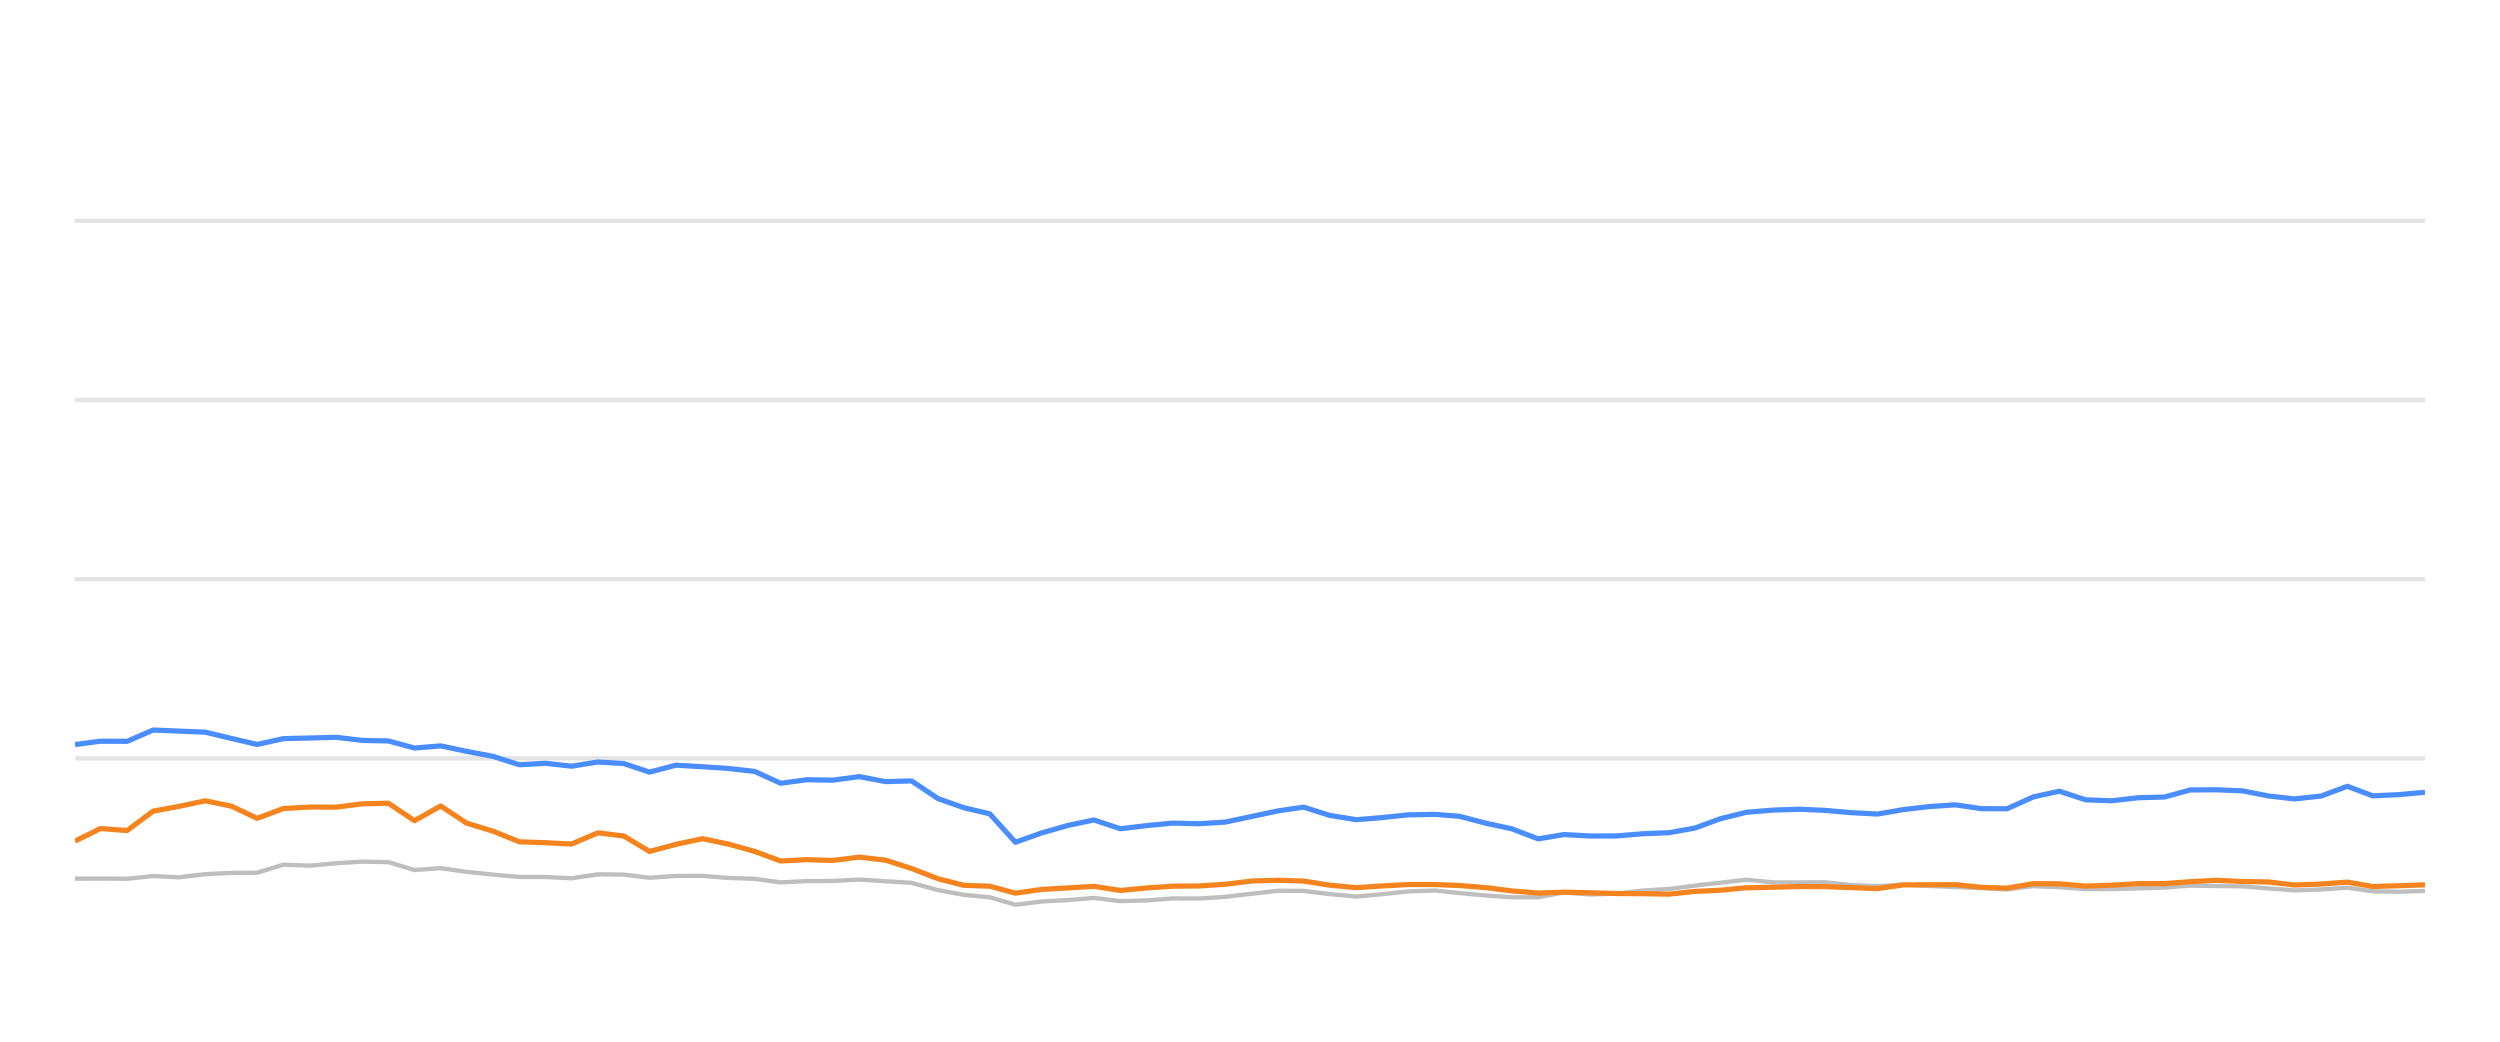
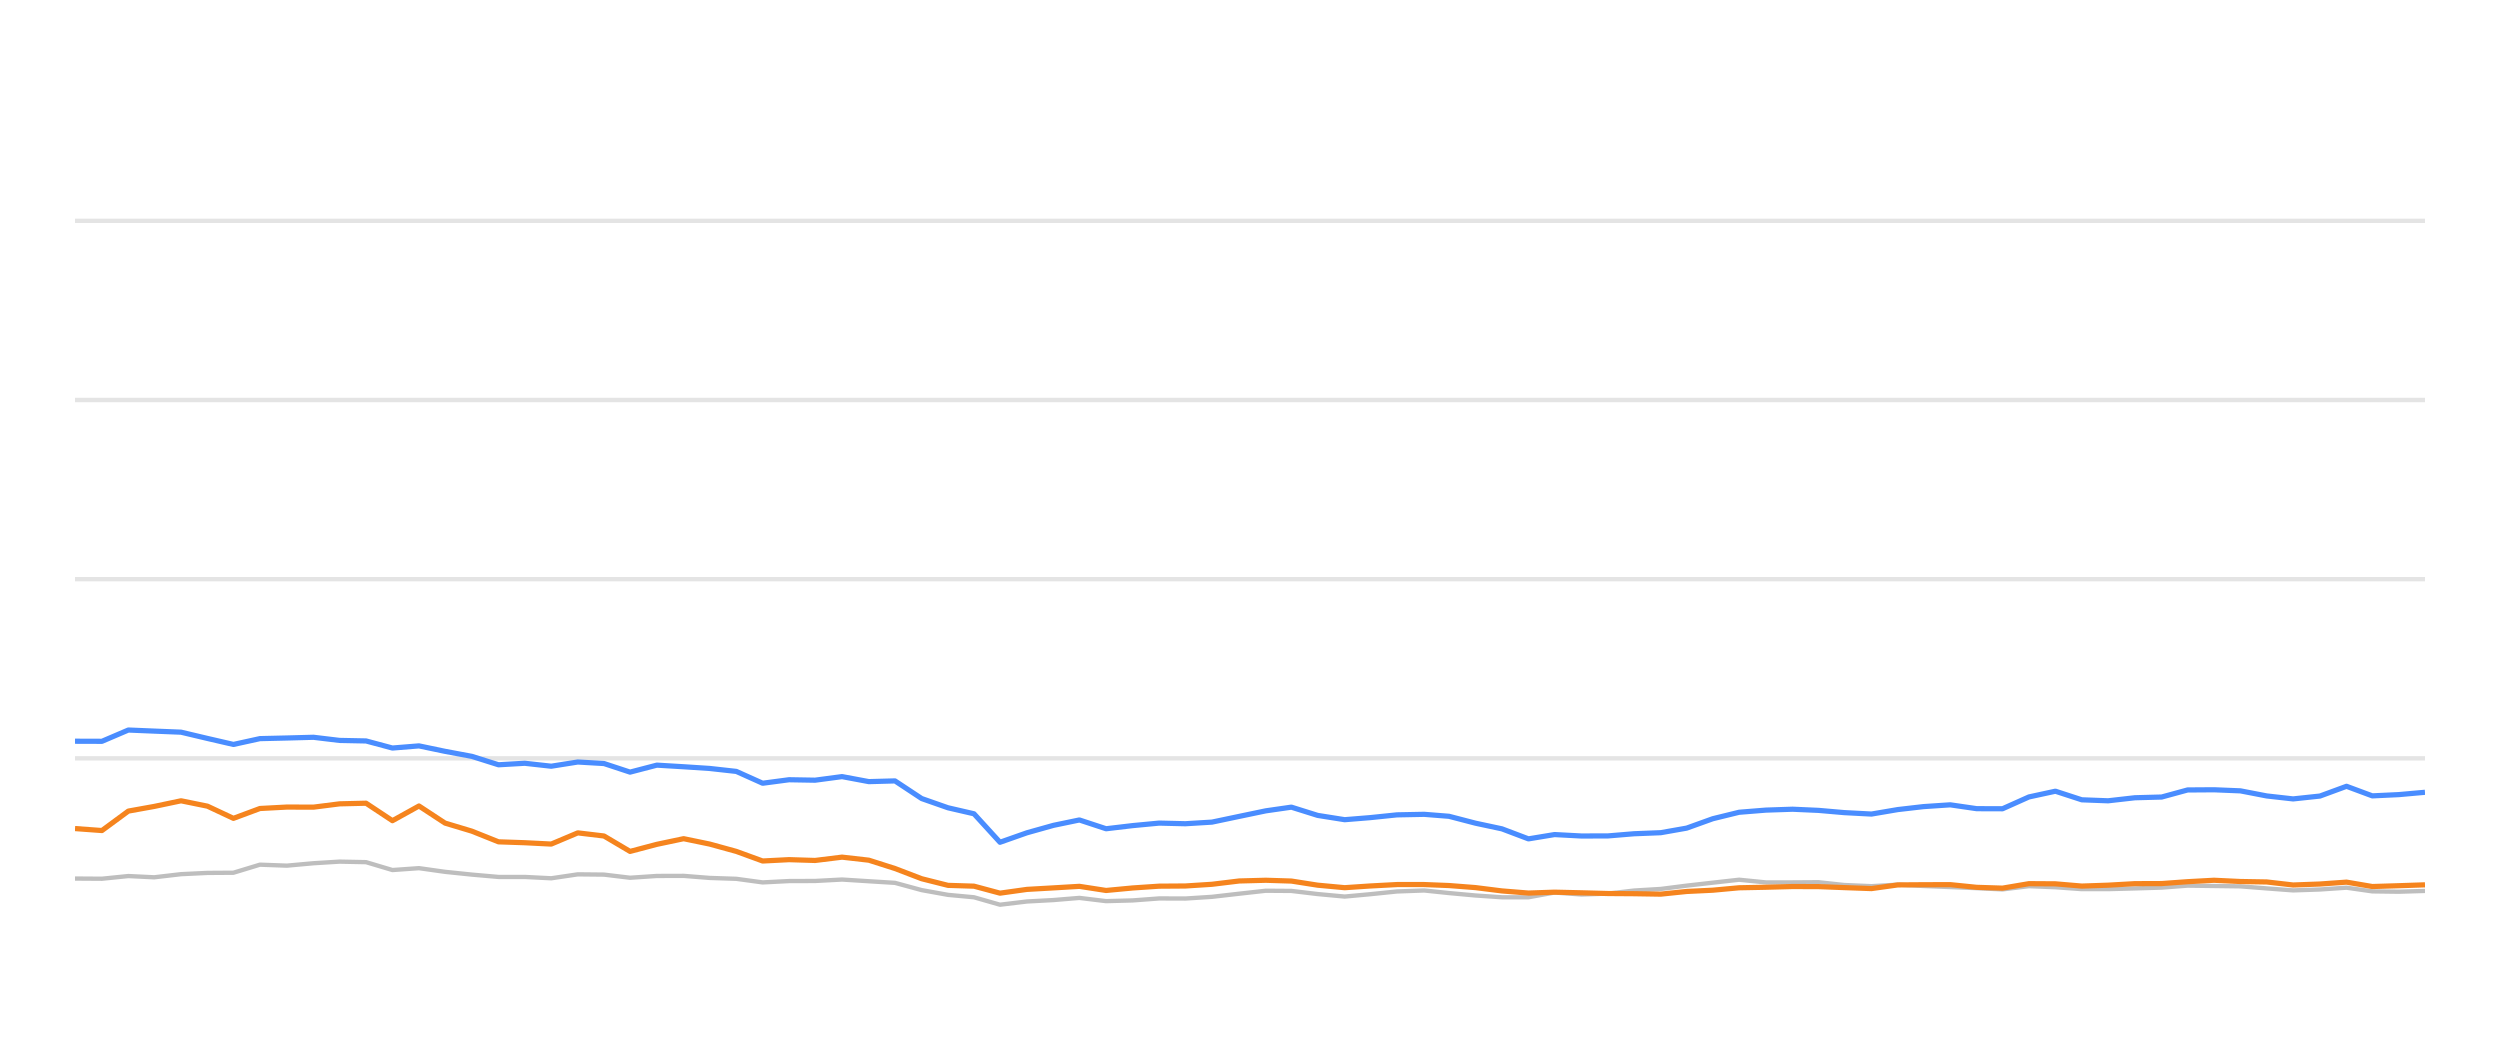
<svg xmlns="http://www.w3.org/2000/svg" width="288pt" height="120pt" viewBox="0 0 288 120" version="1.1">
  <defs>
    <style type="text/css">*{stroke-linejoin: round; stroke-linecap: butt}</style>
  </defs>
  <g id="figure_1">
    <g id="patch_1">
      <path d="M 0 120  L 288 120  L 288 0  L 0 0  L 0 120  z " style="fill: none; opacity: 0" />
    </g>
    <g id="axes_1">
      <g id="patch_2">
        <path d="M 8.64 108  L 279.36 108  L 279.36 4.8  L 8.64 4.8  L 8.64 108  z " style="fill: none" />
      </g>
      <g id="matplotlib.axis_1" />
      <g id="matplotlib.axis_2" />
      <g id="line2d_1">
-         <path d="M 8.64 87.36  L 279.36 87.36  " clip-path="url(#pf168431a84)" style="fill: none; stroke: #b2b2b2; stroke-opacity: 0.35; stroke-width: 0.5; stroke-linecap: square" />
+         <path d="M 8.64 87.36  L 279.36 87.36  " clip-path="url(#pf3da04ff55)" style="fill: none; stroke: #b2b2b2; stroke-opacity: 0.35; stroke-width: 0.5; stroke-linecap: square" />
      </g>
      <g id="line2d_2">
-         <path d="M 8.64 66.72  L 279.36 66.72  " clip-path="url(#pf168431a84)" style="fill: none; stroke: #b2b2b2; stroke-opacity: 0.35; stroke-width: 0.5; stroke-linecap: square" />
+         <path d="M 8.64 66.72  L 279.36 66.72  " clip-path="url(#pf3da04ff55)" style="fill: none; stroke: #b2b2b2; stroke-opacity: 0.35; stroke-width: 0.5; stroke-linecap: square" />
      </g>
      <g id="line2d_3">
-         <path d="M 8.64 46.08  L 279.36 46.08  " clip-path="url(#pf168431a84)" style="fill: none; stroke: #b2b2b2; stroke-opacity: 0.35; stroke-width: 0.5; stroke-linecap: square" />
+         <path d="M 8.64 46.08  L 279.36 46.08  " clip-path="url(#pf3da04ff55)" style="fill: none; stroke: #b2b2b2; stroke-opacity: 0.35; stroke-width: 0.5; stroke-linecap: square" />
      </g>
      <g id="line2d_4">
-         <path d="M 8.64 25.44  L 279.36 25.44  " clip-path="url(#pf168431a84)" style="fill: none; stroke: #b2b2b2; stroke-opacity: 0.35; stroke-width: 0.5; stroke-linecap: square" />
+         <path d="M 8.64 25.44  L 279.36 25.44  " clip-path="url(#pf3da04ff55)" style="fill: none; stroke: #b2b2b2; stroke-opacity: 0.35; stroke-width: 0.5; stroke-linecap: square" />
      </g>
      <g id="line2d_5">
-         <path d="M 8.64 101.22  L 11.572 101.209  L 14.643 101.23  L 17.651 100.92  L 20.594 101.065  L 23.656 100.704  L 26.666 100.559  L 29.626 100.539  L 32.646 99.61  L 35.716 99.723  L 38.749 99.445  L 41.716 99.259  L 44.74 99.321  L 47.746 100.229  L 50.77 100.012  L 53.741 100.435  L 56.795 100.755  L 59.833 101.024  L 62.821 101.024  L 65.841 101.178  L 68.867 100.724  L 71.854 100.755  L 74.822 101.117  L 77.878 100.91  L 80.927 100.9  L 83.891 101.137  L 86.931 101.24  L 89.931 101.653  L 92.942 101.498  L 95.908 101.488  L 98.979 101.323  L 102.033 101.519  L 105.012 101.705  L 108.055 102.541  L 111.054 103.088  L 114.014 103.366  L 116.977 104.223  L 120.051 103.851  L 123.074 103.686  L 126.025 103.439  L 129.066 103.81  L 132.093 103.728  L 135.114 103.5  L 138.101 103.511  L 141.132 103.315  L 144.241 102.954  L 147.268 102.613  L 150.181 102.634  L 153.176 102.995  L 156.256 103.284  L 159.145 103.015  L 162.217 102.696  L 165.314 102.582  L 168.144 102.881  L 171.164 103.16  L 174.172 103.366  L 177.197 103.366  L 180.169 102.819  L 183.236 103.046  L 186.267 102.943  L 189.218 102.592  L 192.271 102.407  L 195.228 102.025  L 198.204 101.684  L 201.201 101.344  L 204.254 101.653  L 207.292 101.653  L 210.256 101.633  L 213.184 101.952  L 216.284 102.087  L 219.287 101.911  L 222.207 102.066  L 225.262 102.19  L 228.277 102.314  L 231.217 102.458  L 234.227 102.087  L 237.244 102.21  L 240.254 102.427  L 243.248 102.427  L 246.303 102.345  L 249.353 102.252  L 252.307 102.025  L 255.318 102.066  L 258.323 102.107  L 261.331 102.345  L 264.332 102.572  L 267.391 102.468  L 270.418 102.262  L 273.355 102.685  L 276.372 102.726  L 279.36 102.634  " clip-path="url(#pf168431a84)" style="fill: none; stroke: #bebebe; stroke-width: 0.5; stroke-linecap: round" />
+         <path d="M 8.64 101.209  L 11.744 101.23  L 14.785 100.92  L 17.76 101.065  L 20.856 100.704  L 23.899 100.559  L 26.891 100.539  L 29.944 99.61  L 33.048 99.723  L 36.114 99.445  L 39.114 99.259  L 42.17 99.321  L 45.209 100.229  L 48.267 100.012  L 51.27 100.435  L 54.358 100.755  L 57.429 101.024  L 60.45 101.024  L 63.503 101.178  L 66.562 100.724  L 69.581 100.755  L 72.582 101.117  L 75.672 100.91  L 78.754 100.9  L 81.75 101.137  L 84.824 101.24  L 87.856 101.653  L 90.901 101.498  L 93.899 101.488  L 97.004 101.323  L 100.091 101.519  L 103.103 101.705  L 106.179 102.541  L 109.211 103.088  L 112.203 103.366  L 115.199 104.223  L 118.306 103.851  L 121.362 103.686  L 124.346 103.439  L 127.42 103.81  L 130.48 103.728  L 133.534 103.5  L 136.554 103.511  L 139.618 103.315  L 142.762 102.954  L 145.821 102.613  L 148.767 102.634  L 151.794 102.995  L 154.908 103.284  L 157.829 103.015  L 160.934 102.696  L 164.066 102.582  L 166.926 102.881  L 169.979 103.16  L 173.02 103.366  L 176.078 103.366  L 179.083 102.819  L 182.183 103.046  L 185.248 102.943  L 188.231 102.592  L 191.318 102.407  L 194.306 102.025  L 197.316 101.684  L 200.345 101.344  L 203.431 101.653  L 206.503 101.653  L 209.5 101.633  L 212.459 101.952  L 215.594 102.087  L 218.629 101.911  L 221.581 102.066  L 224.669 102.19  L 227.718 102.314  L 230.69 102.458  L 233.733 102.087  L 236.783 102.21  L 239.825 102.427  L 242.853 102.427  L 245.941 102.345  L 249.024 102.252  L 252.011 102.025  L 255.055 102.066  L 258.093 102.107  L 261.134 102.345  L 264.168 102.572  L 267.26 102.468  L 270.32 102.262  L 273.289 102.685  L 276.339 102.726  L 279.36 102.634  " clip-path="url(#pf3da04ff55)" style="fill: none; stroke: #bebebe; stroke-width: 0.5; stroke-linecap: round" />
      </g>
      <g id="line2d_6">
-         <path d="M 8.64 85.771  L 11.572 85.389  L 14.643 85.399  L 17.651 84.099  L 20.594 84.223  L 23.656 84.347  L 26.666 85.069  L 29.626 85.76  L 32.646 85.09  L 35.716 85.017  L 38.749 84.935  L 41.716 85.296  L 44.74 85.358  L 47.746 86.173  L 50.77 85.926  L 53.741 86.555  L 56.795 87.133  L 59.833 88.103  L 62.821 87.928  L 65.841 88.268  L 68.867 87.783  L 71.854 87.959  L 74.822 88.949  L 77.878 88.144  L 80.927 88.33  L 83.891 88.526  L 86.931 88.867  L 89.931 90.229  L 92.942 89.826  L 95.908 89.878  L 98.979 89.465  L 102.033 90.043  L 105.012 89.961  L 108.055 91.994  L 111.054 93.057  L 114.014 93.748  L 116.977 97.03  L 120.051 95.936  L 123.074 95.079  L 126.025 94.46  L 129.066 95.472  L 132.093 95.11  L 135.114 94.821  L 138.101 94.894  L 141.132 94.708  L 144.241 94.047  L 147.268 93.408  L 150.181 92.984  L 153.176 93.934  L 156.256 94.429  L 159.145 94.192  L 162.217 93.872  L 165.314 93.81  L 168.144 94.037  L 171.164 94.832  L 174.172 95.482  L 177.197 96.638  L 180.169 96.142  L 183.236 96.307  L 186.267 96.297  L 189.218 96.049  L 192.271 95.926  L 195.228 95.399  L 198.204 94.316  L 201.201 93.573  L 204.254 93.325  L 207.292 93.222  L 210.256 93.356  L 213.184 93.614  L 216.284 93.779  L 219.287 93.263  L 222.207 92.922  L 225.262 92.716  L 228.277 93.16  L 231.217 93.17  L 234.227 91.808  L 237.244 91.147  L 240.254 92.138  L 243.248 92.252  L 246.303 91.901  L 249.353 91.818  L 252.307 91.003  L 255.318 90.982  L 258.323 91.106  L 261.331 91.694  L 264.332 92.035  L 267.391 91.705  L 270.418 90.58  L 273.355 91.684  L 276.372 91.54  L 279.36 91.271  " clip-path="url(#pf168431a84)" style="fill: none; stroke: #4a8dff; stroke-width: 0.6" />
+         <path d="M 8.64 85.389  L 11.744 85.399  L 14.785 84.099  L 17.76 84.223  L 20.856 84.347  L 23.899 85.069  L 26.891 85.76  L 29.944 85.09  L 33.048 85.017  L 36.114 84.935  L 39.114 85.296  L 42.17 85.358  L 45.209 86.173  L 48.267 85.926  L 51.27 86.555  L 54.358 87.133  L 57.429 88.103  L 60.45 87.928  L 63.503 88.268  L 66.562 87.783  L 69.581 87.959  L 72.582 88.949  L 75.672 88.144  L 78.754 88.33  L 81.75 88.526  L 84.824 88.867  L 87.856 90.229  L 90.901 89.826  L 93.899 89.878  L 97.004 89.465  L 100.091 90.043  L 103.103 89.961  L 106.179 91.994  L 109.211 93.057  L 112.203 93.748  L 115.199 97.03  L 118.306 95.936  L 121.362 95.079  L 124.346 94.46  L 127.42 95.472  L 130.48 95.11  L 133.534 94.821  L 136.554 94.894  L 139.618 94.708  L 142.762 94.047  L 145.821 93.408  L 148.767 92.984  L 151.794 93.934  L 154.908 94.429  L 157.829 94.192  L 160.934 93.872  L 164.066 93.81  L 166.926 94.037  L 169.979 94.832  L 173.02 95.482  L 176.078 96.638  L 179.083 96.142  L 182.183 96.307  L 185.248 96.297  L 188.231 96.049  L 191.318 95.926  L 194.306 95.399  L 197.316 94.316  L 200.345 93.573  L 203.431 93.325  L 206.503 93.222  L 209.5 93.356  L 212.459 93.614  L 215.594 93.779  L 218.629 93.263  L 221.581 92.922  L 224.669 92.716  L 227.718 93.16  L 230.69 93.17  L 233.733 91.808  L 236.783 91.147  L 239.825 92.138  L 242.853 92.252  L 245.941 91.901  L 249.024 91.818  L 252.011 91.003  L 255.055 90.982  L 258.093 91.106  L 261.134 91.694  L 264.168 92.035  L 267.26 91.705  L 270.32 90.58  L 273.289 91.684  L 276.339 91.54  L 279.36 91.271  " clip-path="url(#pf3da04ff55)" style="fill: none; stroke: #4a8dff; stroke-width: 0.6" />
      </g>
      <g id="line2d_7">
-         <path d="M 8.64 96.896  L 11.572 95.451  L 14.643 95.678  L 17.651 93.438  L 20.594 92.902  L 23.656 92.252  L 26.666 92.871  L 29.626 94.274  L 32.646 93.139  L 35.716 92.974  L 38.749 92.984  L 41.716 92.603  L 44.74 92.53  L 47.746 94.543  L 50.77 92.85  L 53.741 94.821  L 56.795 95.75  L 59.833 96.978  L 62.821 97.081  L 65.841 97.236  L 68.867 95.946  L 71.854 96.307  L 74.822 98.082  L 77.878 97.267  L 80.927 96.617  L 83.891 97.236  L 86.931 98.082  L 89.931 99.187  L 92.942 99.032  L 95.908 99.125  L 98.979 98.743  L 102.033 99.094  L 105.012 100.054  L 108.055 101.23  L 111.054 101.994  L 114.014 102.087  L 116.977 102.892  L 120.051 102.458  L 123.074 102.283  L 126.025 102.107  L 129.066 102.582  L 132.093 102.293  L 135.114 102.087  L 138.101 102.066  L 141.132 101.87  L 144.241 101.488  L 147.268 101.406  L 150.181 101.498  L 153.176 101.973  L 156.256 102.262  L 159.145 102.066  L 162.217 101.901  L 165.314 101.901  L 168.144 102.014  L 171.164 102.252  L 174.172 102.634  L 177.197 102.881  L 180.169 102.778  L 183.236 102.85  L 186.267 102.933  L 189.218 102.954  L 192.271 103.005  L 195.228 102.696  L 198.204 102.551  L 201.201 102.272  L 204.254 102.21  L 207.292 102.128  L 210.256 102.138  L 213.184 102.252  L 216.284 102.365  L 219.287 101.942  L 222.207 101.922  L 225.262 101.911  L 228.277 102.221  L 231.217 102.314  L 234.227 101.798  L 237.244 101.818  L 240.254 102.076  L 243.248 101.973  L 246.303 101.798  L 249.353 101.787  L 252.307 101.571  L 255.318 101.406  L 258.323 101.55  L 261.331 101.602  L 264.332 101.952  L 267.391 101.839  L 270.418 101.622  L 273.355 102.128  L 276.372 102.035  L 279.36 101.932  " clip-path="url(#pf168431a84)" style="fill: none; stroke: #f5841e; stroke-width: 0.6" />
+         <path d="M 8.64 95.451  L 11.744 95.678  L 14.785 93.438  L 17.76 92.902  L 20.856 92.252  L 23.899 92.871  L 26.891 94.274  L 29.944 93.139  L 33.048 92.974  L 36.114 92.984  L 39.114 92.603  L 42.17 92.53  L 45.209 94.543  L 48.267 92.85  L 51.27 94.821  L 54.358 95.75  L 57.429 96.978  L 60.45 97.081  L 63.503 97.236  L 66.562 95.946  L 69.581 96.307  L 72.582 98.082  L 75.672 97.267  L 78.754 96.617  L 81.75 97.236  L 84.824 98.082  L 87.856 99.187  L 90.901 99.032  L 93.899 99.125  L 97.004 98.743  L 100.091 99.094  L 103.103 100.054  L 106.179 101.23  L 109.211 101.994  L 112.203 102.087  L 115.199 102.892  L 118.306 102.458  L 121.362 102.283  L 124.346 102.107  L 127.42 102.582  L 130.48 102.293  L 133.534 102.087  L 136.554 102.066  L 139.618 101.87  L 142.762 101.488  L 145.821 101.406  L 148.767 101.498  L 151.794 101.973  L 154.908 102.262  L 157.829 102.066  L 160.934 101.901  L 164.066 101.901  L 166.926 102.014  L 169.979 102.252  L 173.02 102.634  L 176.078 102.881  L 179.083 102.778  L 182.183 102.85  L 185.248 102.933  L 188.231 102.954  L 191.318 103.005  L 194.306 102.696  L 197.316 102.551  L 200.345 102.272  L 203.431 102.21  L 206.503 102.128  L 209.5 102.138  L 212.459 102.252  L 215.594 102.365  L 218.629 101.942  L 221.581 101.922  L 224.669 101.911  L 227.718 102.221  L 230.69 102.314  L 233.733 101.798  L 236.783 101.818  L 239.825 102.076  L 242.853 101.973  L 245.941 101.798  L 249.024 101.787  L 252.011 101.571  L 255.055 101.406  L 258.093 101.55  L 261.134 101.602  L 264.168 101.952  L 267.26 101.839  L 270.32 101.622  L 273.289 102.128  L 276.339 102.035  L 279.36 101.932  " clip-path="url(#pf3da04ff55)" style="fill: none; stroke: #f5841e; stroke-width: 0.6" />
      </g>
    </g>
  </g>
  <defs>
-     <clipPath id="pf168431a84">
+     <clipPath id="pf3da04ff55">
      <rect x="8.64" y="4.8" width="270.72" height="103.2" />
    </clipPath>
  </defs>
</svg>
